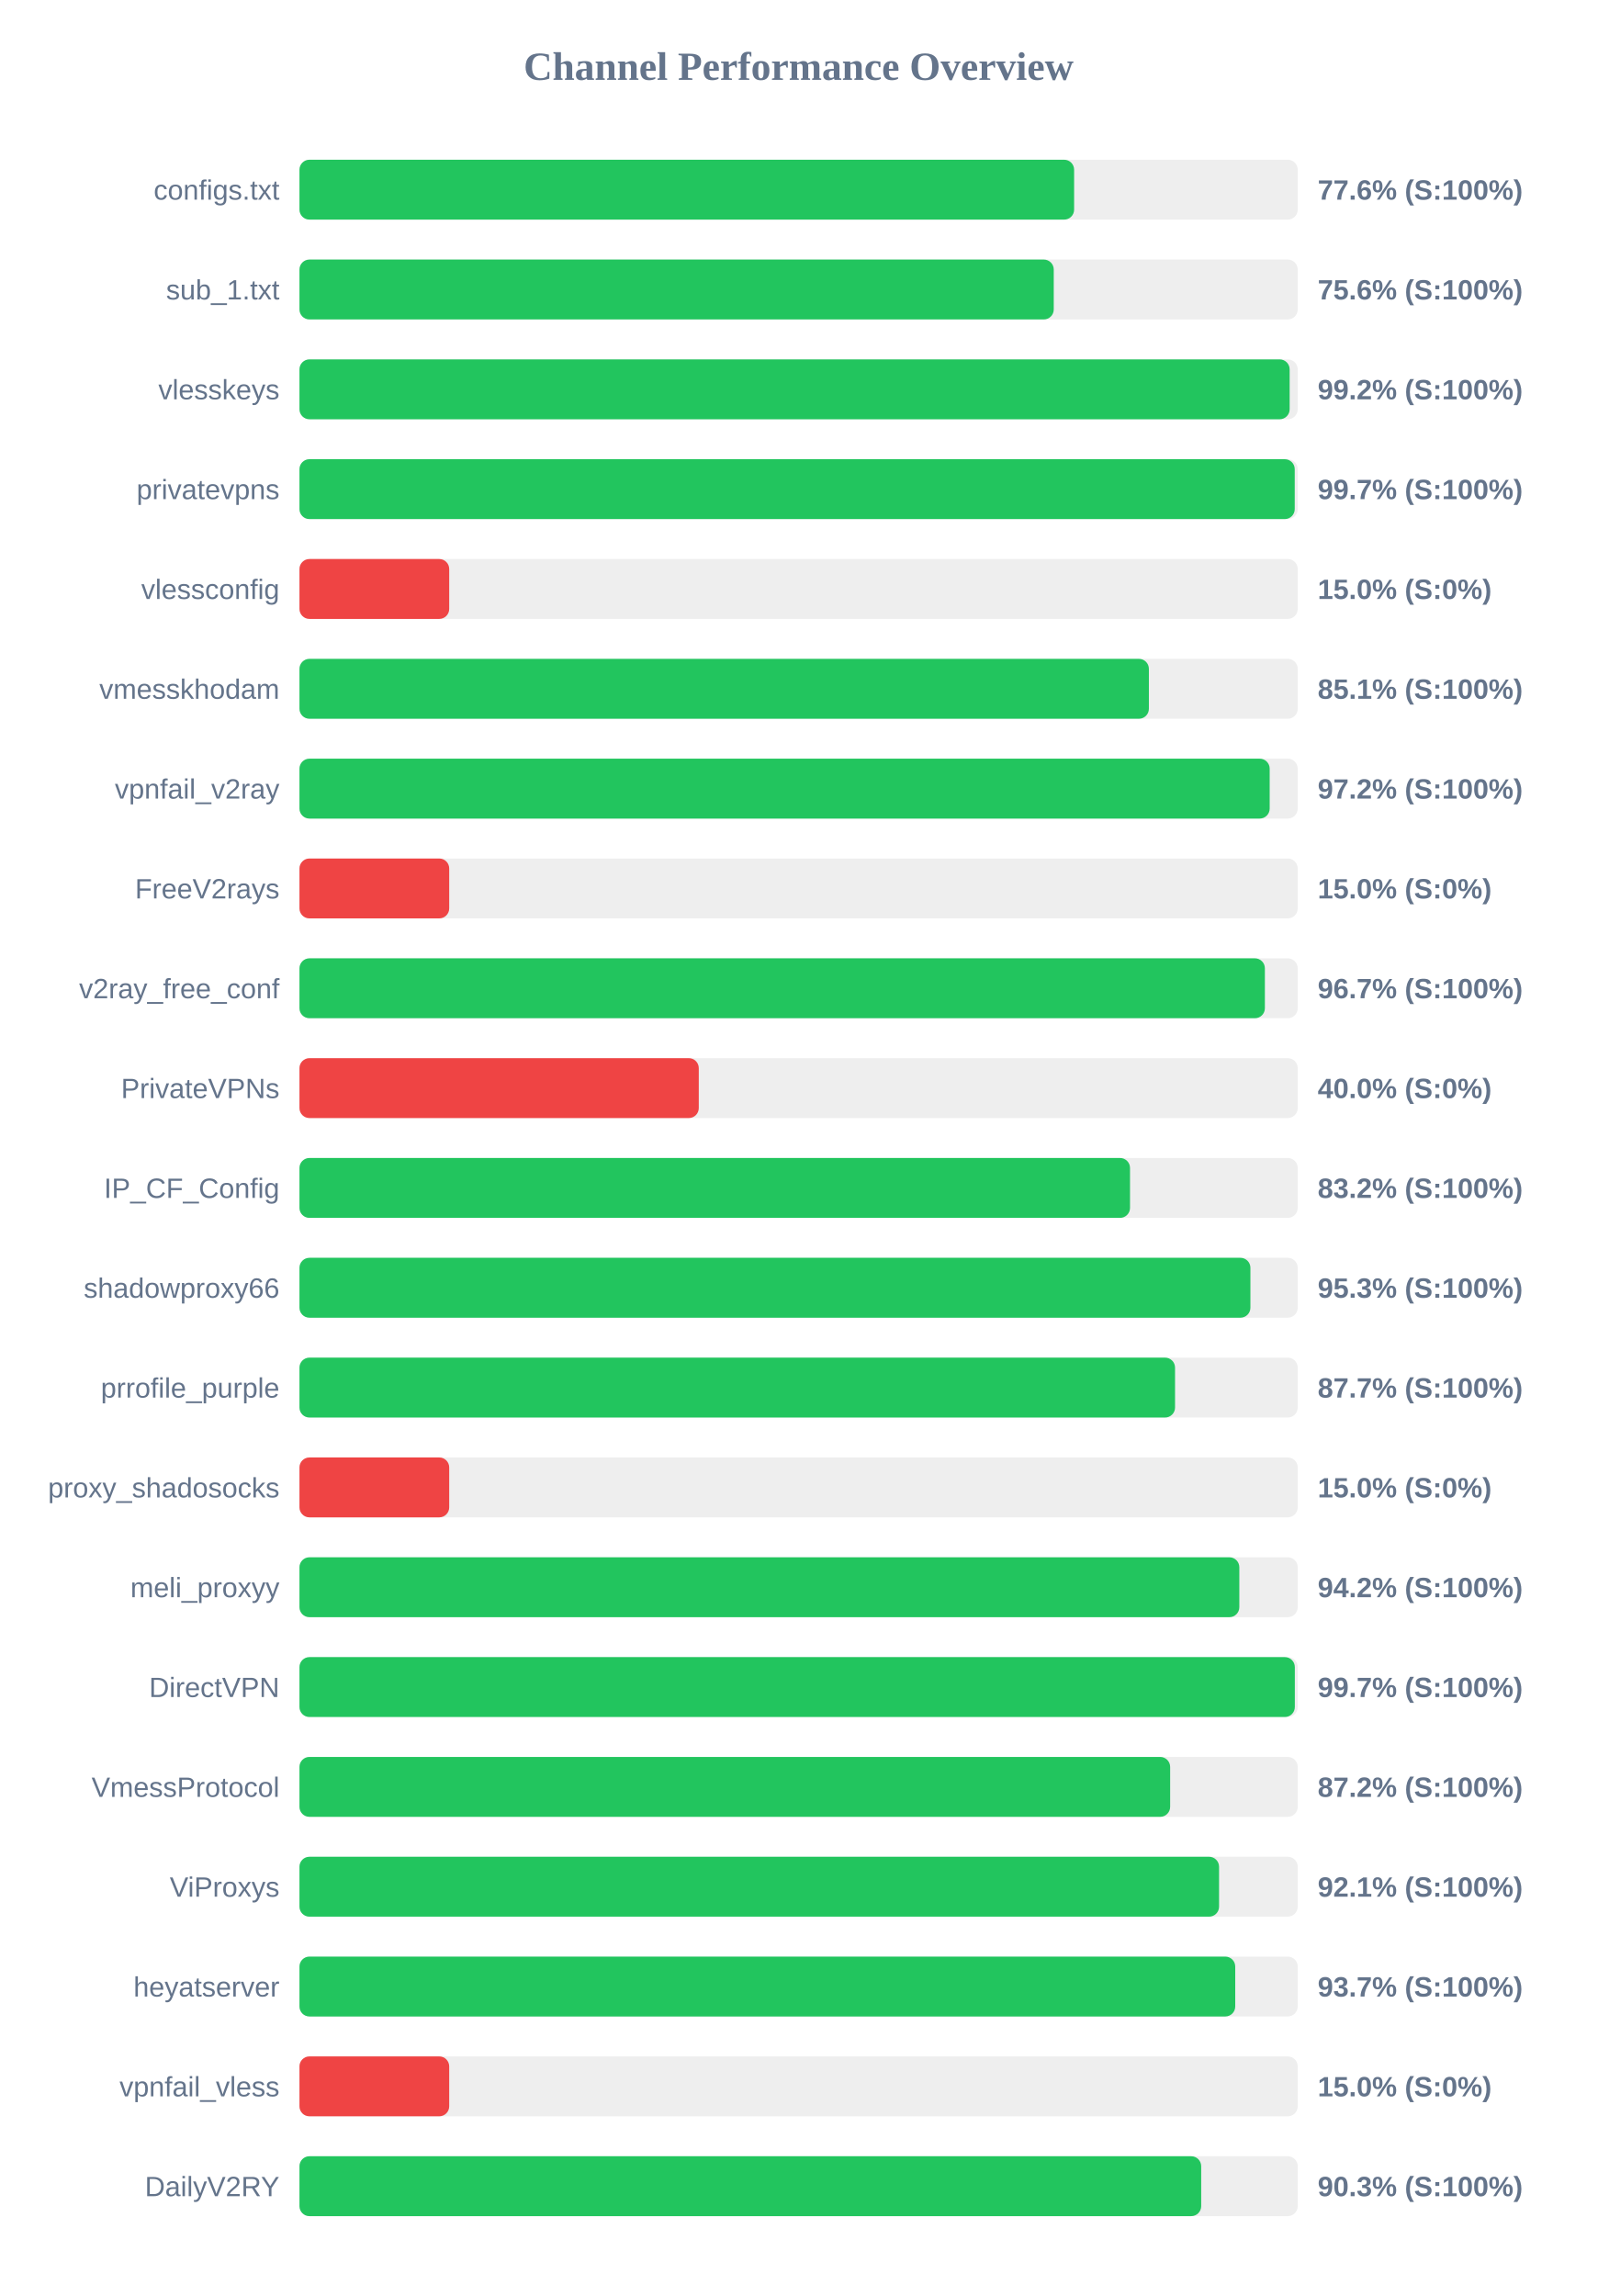
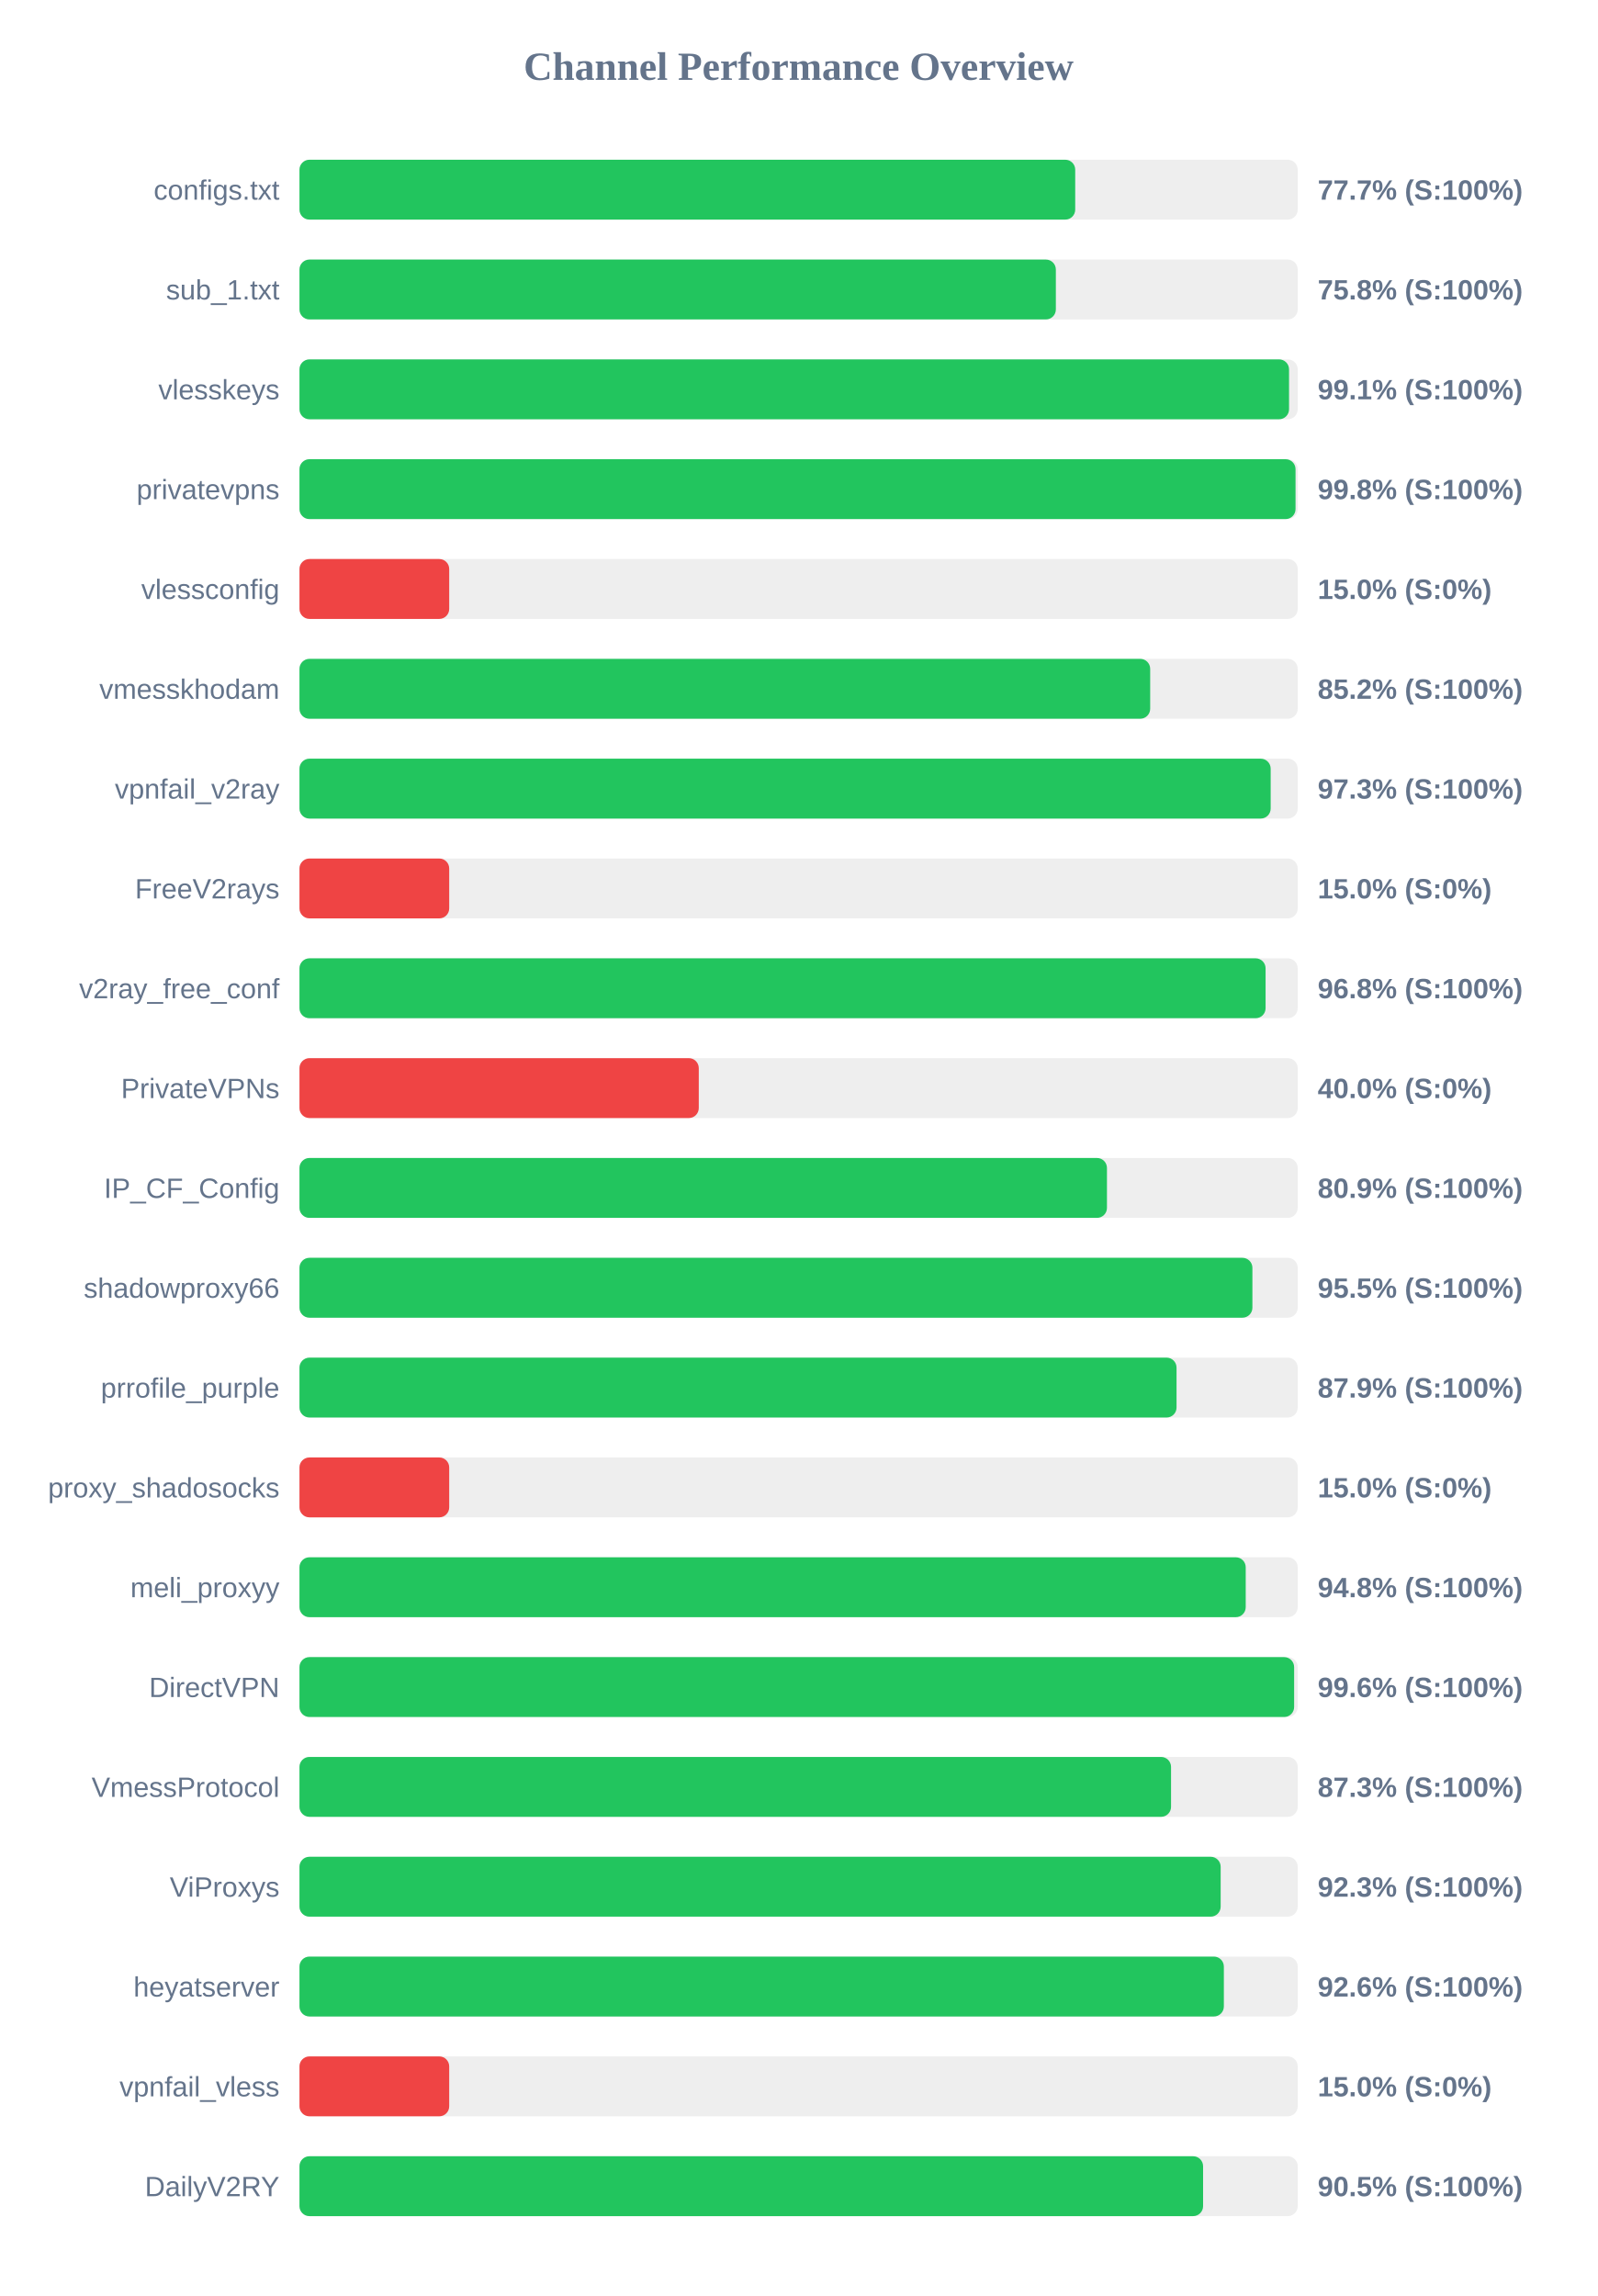
<svg xmlns="http://www.w3.org/2000/svg" width="800" height="1150" version="1.1">
  <style>
        .row { font: 14px Arial; fill: #64748b; }
        .score { font: bold 14px Arial; fill: #64748b; }
    </style>
  <text x="400" y="40" text-anchor="middle" font-size="20px" font-weight="bold" fill="#64748b">Channel Performance Overview</text>
  <rect x="150" y="80" width="500" height="30" fill="#eee" rx="5" />
-   <rect x="150" y="80" width="388.0" height="30" fill="#22c55e" rx="5" />
+   <rect x="150" y="80" width="388.55" height="30" fill="#22c55e" rx="5" />
  <text x="140" y="100" text-anchor="end" class="row">configs.txt</text>
-   <text x="660" y="100" text-anchor="start" class="score">77.6% (S:100%)</text>
+   <text x="660" y="100" text-anchor="start" class="score">77.7% (S:100%)</text>
  <rect x="150" y="130" width="500" height="30" fill="#eee" rx="5" />
-   <rect x="150" y="130" width="377.8" height="30" fill="#22c55e" rx="5" />
+   <rect x="150" y="130" width="378.85" height="30" fill="#22c55e" rx="5" />
  <text x="140" y="150" text-anchor="end" class="row">sub_1.txt</text>
-   <text x="660" y="150" text-anchor="start" class="score">75.6% (S:100%)</text>
+   <text x="660" y="150" text-anchor="start" class="score">75.8% (S:100%)</text>
  <rect x="150" y="180" width="500" height="30" fill="#eee" rx="5" />
-   <rect x="150" y="180" width="495.95" height="30" fill="#22c55e" rx="5" />
+   <rect x="150" y="180" width="495.65" height="30" fill="#22c55e" rx="5" />
  <text x="140" y="200" text-anchor="end" class="row">vlesskeys</text>
-   <text x="660" y="200" text-anchor="start" class="score">99.2% (S:100%)</text>
+   <text x="660" y="200" text-anchor="start" class="score">99.1% (S:100%)</text>
  <rect x="150" y="230" width="500" height="30" fill="#eee" rx="5" />
-   <rect x="150" y="230" width="498.5" height="30" fill="#22c55e" rx="5" />
+   <rect x="150" y="230" width="498.9" height="30" fill="#22c55e" rx="5" />
  <text x="140" y="250" text-anchor="end" class="row">privatevpns</text>
-   <text x="660" y="250" text-anchor="start" class="score">99.7% (S:100%)</text>
+   <text x="660" y="250" text-anchor="start" class="score">99.8% (S:100%)</text>
  <rect x="150" y="280" width="500" height="30" fill="#eee" rx="5" />
  <rect x="150" y="280" width="75.0" height="30" fill="#ef4444" rx="5" />
  <text x="140" y="300" text-anchor="end" class="row">vlessconfig</text>
  <text x="660" y="300" text-anchor="start" class="score">15.0% (S:0%)</text>
  <rect x="150" y="330" width="500" height="30" fill="#eee" rx="5" />
-   <rect x="150" y="330" width="425.45" height="30" fill="#22c55e" rx="5" />
+   <rect x="150" y="330" width="426.1" height="30" fill="#22c55e" rx="5" />
  <text x="140" y="350" text-anchor="end" class="row">vmesskhodam</text>
-   <text x="660" y="350" text-anchor="start" class="score">85.1% (S:100%)</text>
+   <text x="660" y="350" text-anchor="start" class="score">85.2% (S:100%)</text>
  <rect x="150" y="380" width="500" height="30" fill="#eee" rx="5" />
-   <rect x="150" y="380" width="485.95" height="30" fill="#22c55e" rx="5" />
+   <rect x="150" y="380" width="486.45" height="30" fill="#22c55e" rx="5" />
  <text x="140" y="400" text-anchor="end" class="row">vpnfail_v2ray</text>
-   <text x="660" y="400" text-anchor="start" class="score">97.2% (S:100%)</text>
+   <text x="660" y="400" text-anchor="start" class="score">97.3% (S:100%)</text>
  <rect x="150" y="430" width="500" height="30" fill="#eee" rx="5" />
  <rect x="150" y="430" width="75.0" height="30" fill="#ef4444" rx="5" />
  <text x="140" y="450" text-anchor="end" class="row">FreeV2rays</text>
  <text x="660" y="450" text-anchor="start" class="score">15.0% (S:0%)</text>
  <rect x="150" y="480" width="500" height="30" fill="#eee" rx="5" />
-   <rect x="150" y="480" width="483.55" height="30" fill="#22c55e" rx="5" />
+   <rect x="150" y="480" width="483.9" height="30" fill="#22c55e" rx="5" />
  <text x="140" y="500" text-anchor="end" class="row">v2ray_free_conf</text>
-   <text x="660" y="500" text-anchor="start" class="score">96.7% (S:100%)</text>
+   <text x="660" y="500" text-anchor="start" class="score">96.8% (S:100%)</text>
  <rect x="150" y="530" width="500" height="30" fill="#eee" rx="5" />
  <rect x="150" y="530" width="200.0" height="30" fill="#ef4444" rx="5" />
  <text x="140" y="550" text-anchor="end" class="row">PrivateVPNs</text>
  <text x="660" y="550" text-anchor="start" class="score">40.0% (S:0%)</text>
  <rect x="150" y="580" width="500" height="30" fill="#eee" rx="5" />
-   <rect x="150" y="580" width="416.0" height="30" fill="#22c55e" rx="5" />
+   <rect x="150" y="580" width="404.45" height="30" fill="#22c55e" rx="5" />
  <text x="140" y="600" text-anchor="end" class="row">IP_CF_Config</text>
-   <text x="660" y="600" text-anchor="start" class="score">83.2% (S:100%)</text>
+   <text x="660" y="600" text-anchor="start" class="score">80.9% (S:100%)</text>
  <rect x="150" y="630" width="500" height="30" fill="#eee" rx="5" />
-   <rect x="150" y="630" width="476.3" height="30" fill="#22c55e" rx="5" />
+   <rect x="150" y="630" width="477.3" height="30" fill="#22c55e" rx="5" />
  <text x="140" y="650" text-anchor="end" class="row">shadowproxy66</text>
-   <text x="660" y="650" text-anchor="start" class="score">95.3% (S:100%)</text>
+   <text x="660" y="650" text-anchor="start" class="score">95.5% (S:100%)</text>
  <rect x="150" y="680" width="500" height="30" fill="#eee" rx="5" />
-   <rect x="150" y="680" width="438.55" height="30" fill="#22c55e" rx="5" />
+   <rect x="150" y="680" width="439.3" height="30" fill="#22c55e" rx="5" />
  <text x="140" y="700" text-anchor="end" class="row">prrofile_purple</text>
-   <text x="660" y="700" text-anchor="start" class="score">87.7% (S:100%)</text>
+   <text x="660" y="700" text-anchor="start" class="score">87.9% (S:100%)</text>
  <rect x="150" y="730" width="500" height="30" fill="#eee" rx="5" />
  <rect x="150" y="730" width="75.0" height="30" fill="#ef4444" rx="5" />
  <text x="140" y="750" text-anchor="end" class="row">proxy_shadosocks</text>
  <text x="660" y="750" text-anchor="start" class="score">15.0% (S:0%)</text>
  <rect x="150" y="780" width="500" height="30" fill="#eee" rx="5" />
-   <rect x="150" y="780" width="470.75" height="30" fill="#22c55e" rx="5" />
+   <rect x="150" y="780" width="473.95" height="30" fill="#22c55e" rx="5" />
  <text x="140" y="800" text-anchor="end" class="row">meli_proxyy</text>
-   <text x="660" y="800" text-anchor="start" class="score">94.2% (S:100%)</text>
+   <text x="660" y="800" text-anchor="start" class="score">94.8% (S:100%)</text>
  <rect x="150" y="830" width="500" height="30" fill="#eee" rx="5" />
-   <rect x="150" y="830" width="498.55" height="30" fill="#22c55e" rx="5" />
+   <rect x="150" y="830" width="498.2" height="30" fill="#22c55e" rx="5" />
  <text x="140" y="850" text-anchor="end" class="row">DirectVPN</text>
-   <text x="660" y="850" text-anchor="start" class="score">99.7% (S:100%)</text>
+   <text x="660" y="850" text-anchor="start" class="score">99.6% (S:100%)</text>
  <rect x="150" y="880" width="500" height="30" fill="#eee" rx="5" />
-   <rect x="150" y="880" width="436.1" height="30" fill="#22c55e" rx="5" />
+   <rect x="150" y="880" width="436.55" height="30" fill="#22c55e" rx="5" />
  <text x="140" y="900" text-anchor="end" class="row">VmessProtocol</text>
-   <text x="660" y="900" text-anchor="start" class="score">87.2% (S:100%)</text>
+   <text x="660" y="900" text-anchor="start" class="score">87.3% (S:100%)</text>
  <rect x="150" y="930" width="500" height="30" fill="#eee" rx="5" />
-   <rect x="150" y="930" width="460.6" height="30" fill="#22c55e" rx="5" />
+   <rect x="150" y="930" width="461.4" height="30" fill="#22c55e" rx="5" />
  <text x="140" y="950" text-anchor="end" class="row">ViProxys</text>
-   <text x="660" y="950" text-anchor="start" class="score">92.1% (S:100%)</text>
+   <text x="660" y="950" text-anchor="start" class="score">92.3% (S:100%)</text>
  <rect x="150" y="980" width="500" height="30" fill="#eee" rx="5" />
-   <rect x="150" y="980" width="468.7" height="30" fill="#22c55e" rx="5" />
+   <rect x="150" y="980" width="463.0" height="30" fill="#22c55e" rx="5" />
  <text x="140" y="1000" text-anchor="end" class="row">heyatserver</text>
-   <text x="660" y="1000" text-anchor="start" class="score">93.7% (S:100%)</text>
+   <text x="660" y="1000" text-anchor="start" class="score">92.6% (S:100%)</text>
  <rect x="150" y="1030" width="500" height="30" fill="#eee" rx="5" />
  <rect x="150" y="1030" width="75.0" height="30" fill="#ef4444" rx="5" />
  <text x="140" y="1050" text-anchor="end" class="row">vpnfail_vless</text>
  <text x="660" y="1050" text-anchor="start" class="score">15.0% (S:0%)</text>
  <rect x="150" y="1080" width="500" height="30" fill="#eee" rx="5" />
-   <rect x="150" y="1080" width="451.65" height="30" fill="#22c55e" rx="5" />
+   <rect x="150" y="1080" width="452.6" height="30" fill="#22c55e" rx="5" />
  <text x="140" y="1100" text-anchor="end" class="row">DailyV2RY</text>
-   <text x="660" y="1100" text-anchor="start" class="score">90.3% (S:100%)</text>
+   <text x="660" y="1100" text-anchor="start" class="score">90.5% (S:100%)</text>
</svg>
